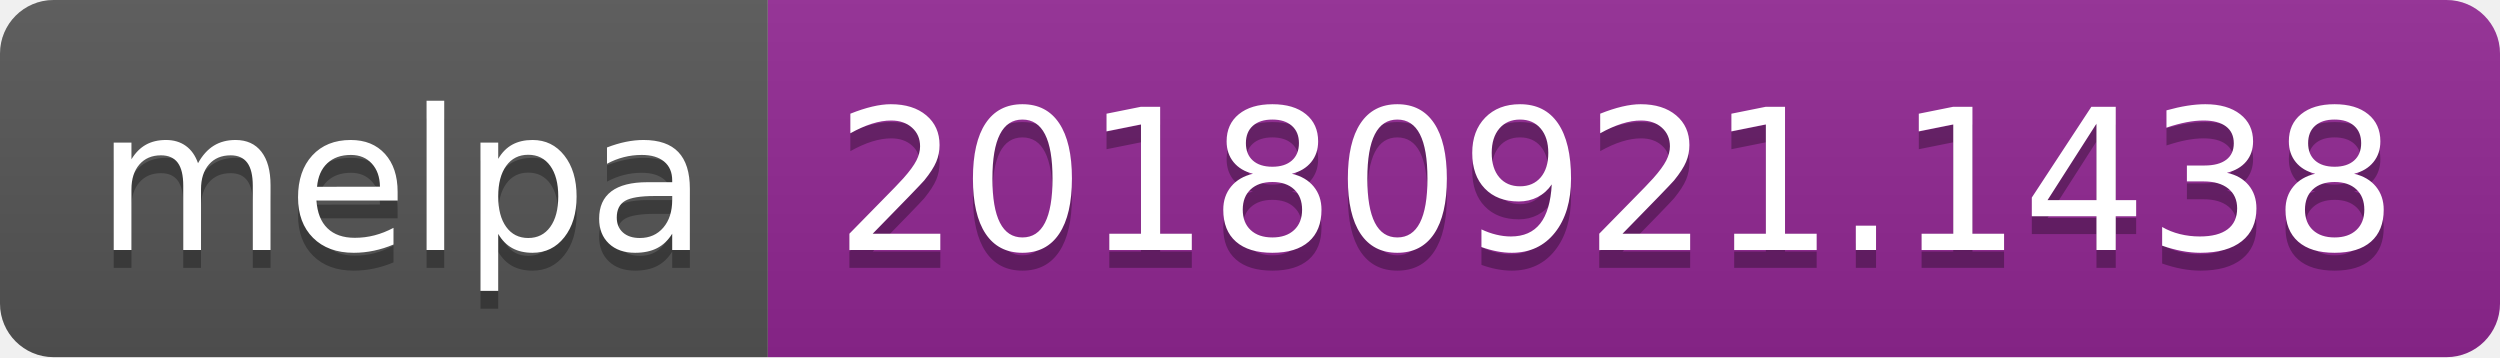
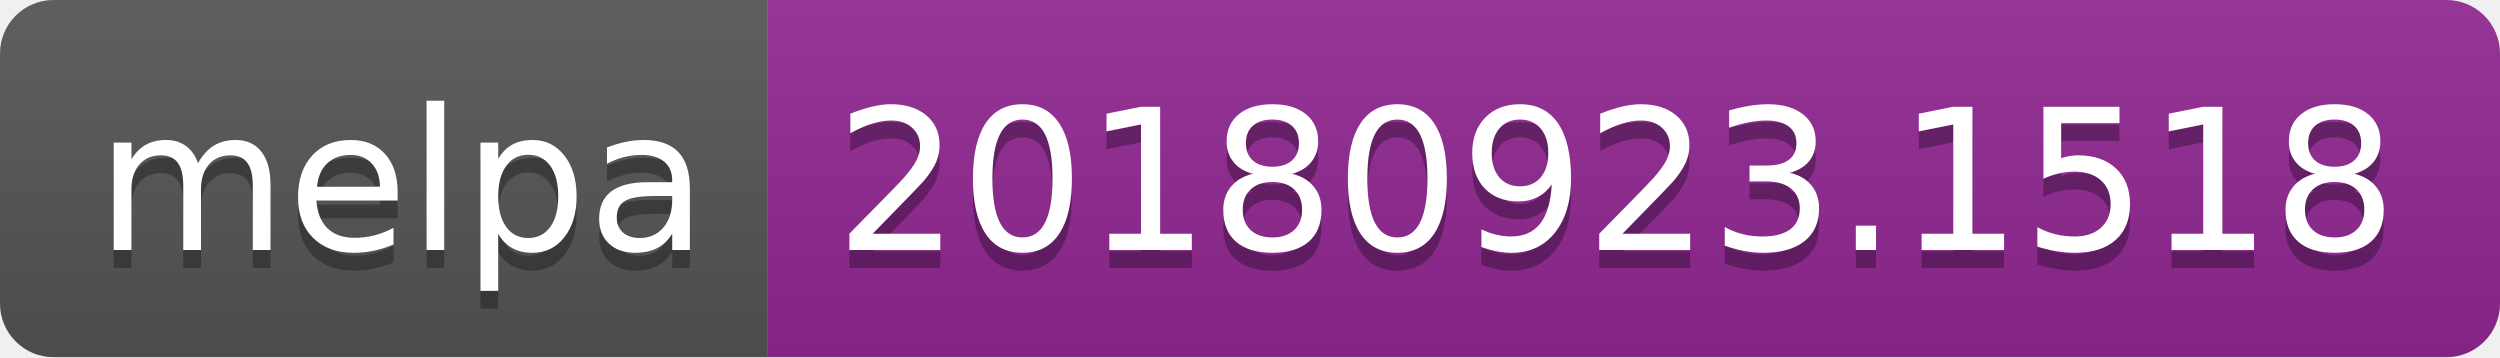
<svg xmlns="http://www.w3.org/2000/svg" width="140" height="20">
  <linearGradient id="b" x2="0" y2="100%">
    <stop offset="0" stop-color="#bbb" stop-opacity=".1" />
    <stop offset="1" stop-opacity=".1" />
  </linearGradient>
  <clipPath id="a">
    <rect width="140" height="20" rx="3" fill="#fff" />
  </clipPath>
  <g clip-path="url(#a)">
    <path fill="#555" d="M0 0h43v20H0z" />
    <path fill="#922793" d="M43 0h97v20H43z" />
    <path fill="url(#b)" d="M0 0h140v20H0z" />
  </g>
  <g fill="#fff" text-anchor="middle" font-family="DejaVu Sans,Verdana,Geneva,sans-serif" font-size="110">
    <text x="225" y="150" fill="#010101" fill-opacity=".3" transform="scale(.1)" textLength="330">melpa</text>
    <text x="225" y="140" transform="scale(.1)" textLength="330">melpa</text>
-     <text x="905" y="150" fill="#010101" fill-opacity=".3" transform="scale(.1)" textLength="870">20180921.1438</text>
-     <text x="905" y="140" transform="scale(.1)" textLength="870">20180921.1438</text>
+     <text x="905" y="150" fill="#010101" fill-opacity=".3" transform="scale(.1)" textLength="870">20180923.1518</text>
+     <text x="905" y="140" transform="scale(.1)" textLength="870">20180923.1518</text>
  </g>
</svg>
